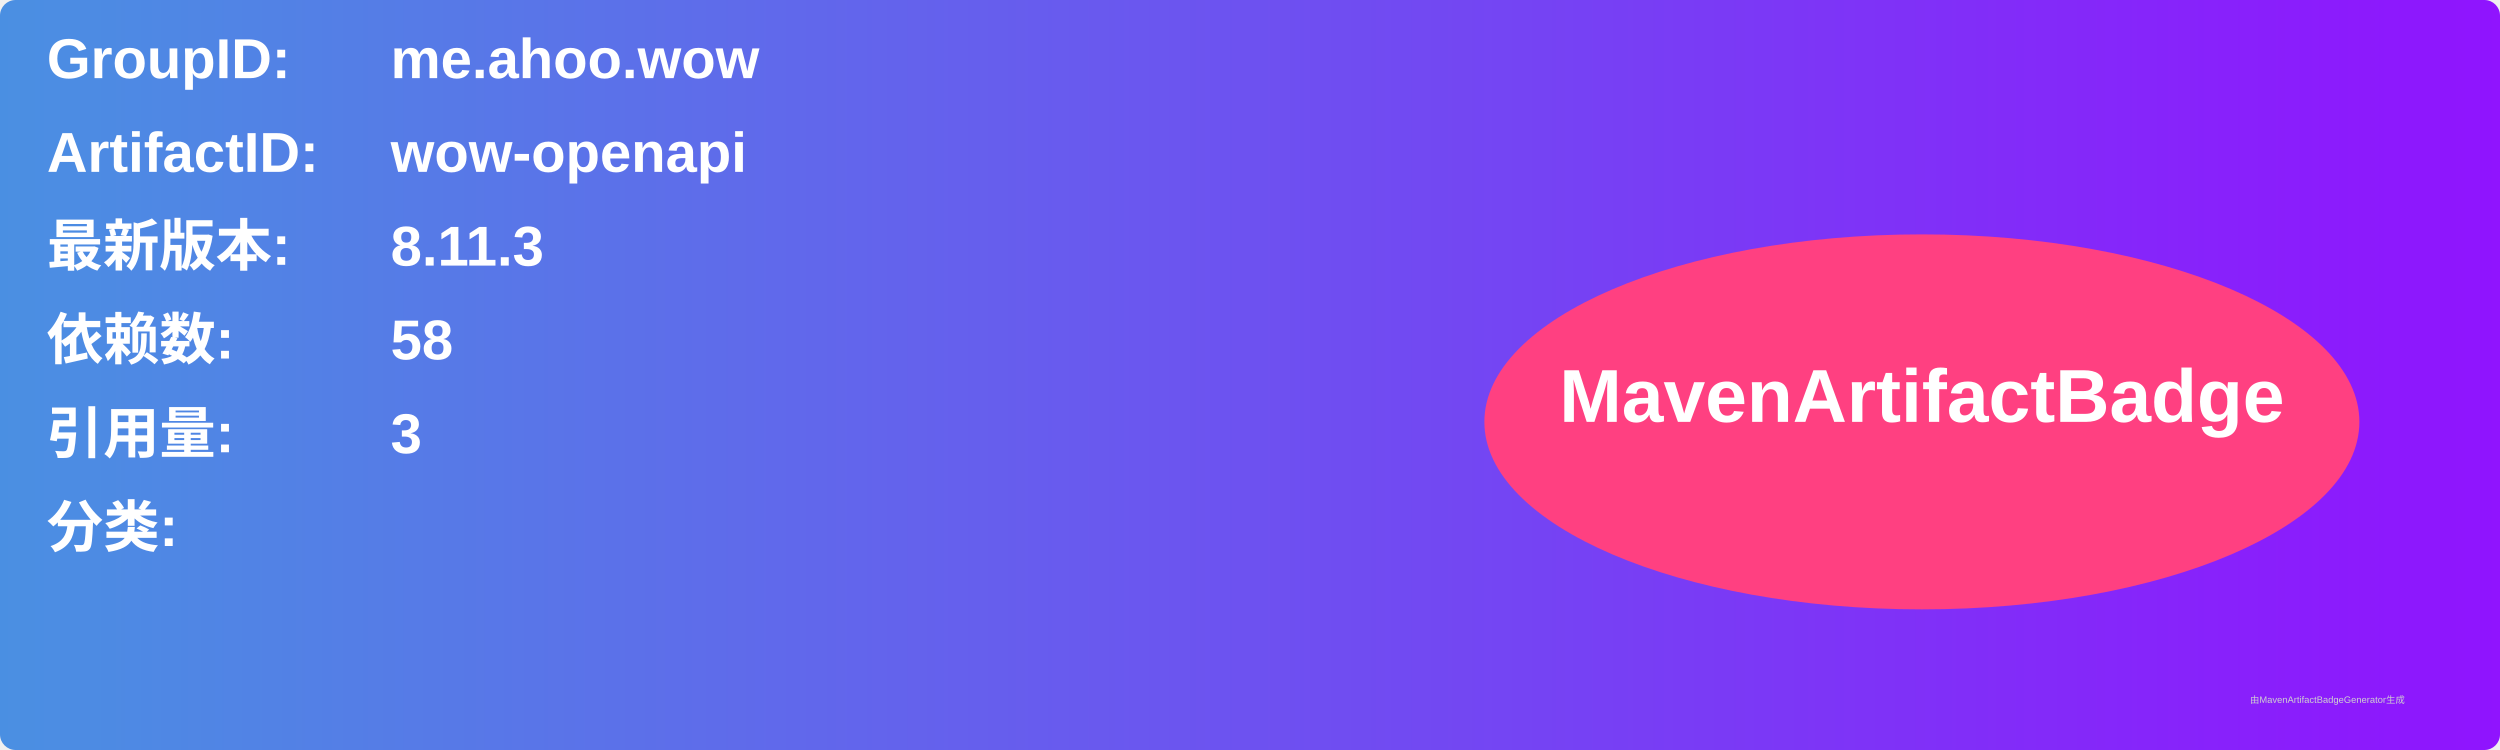
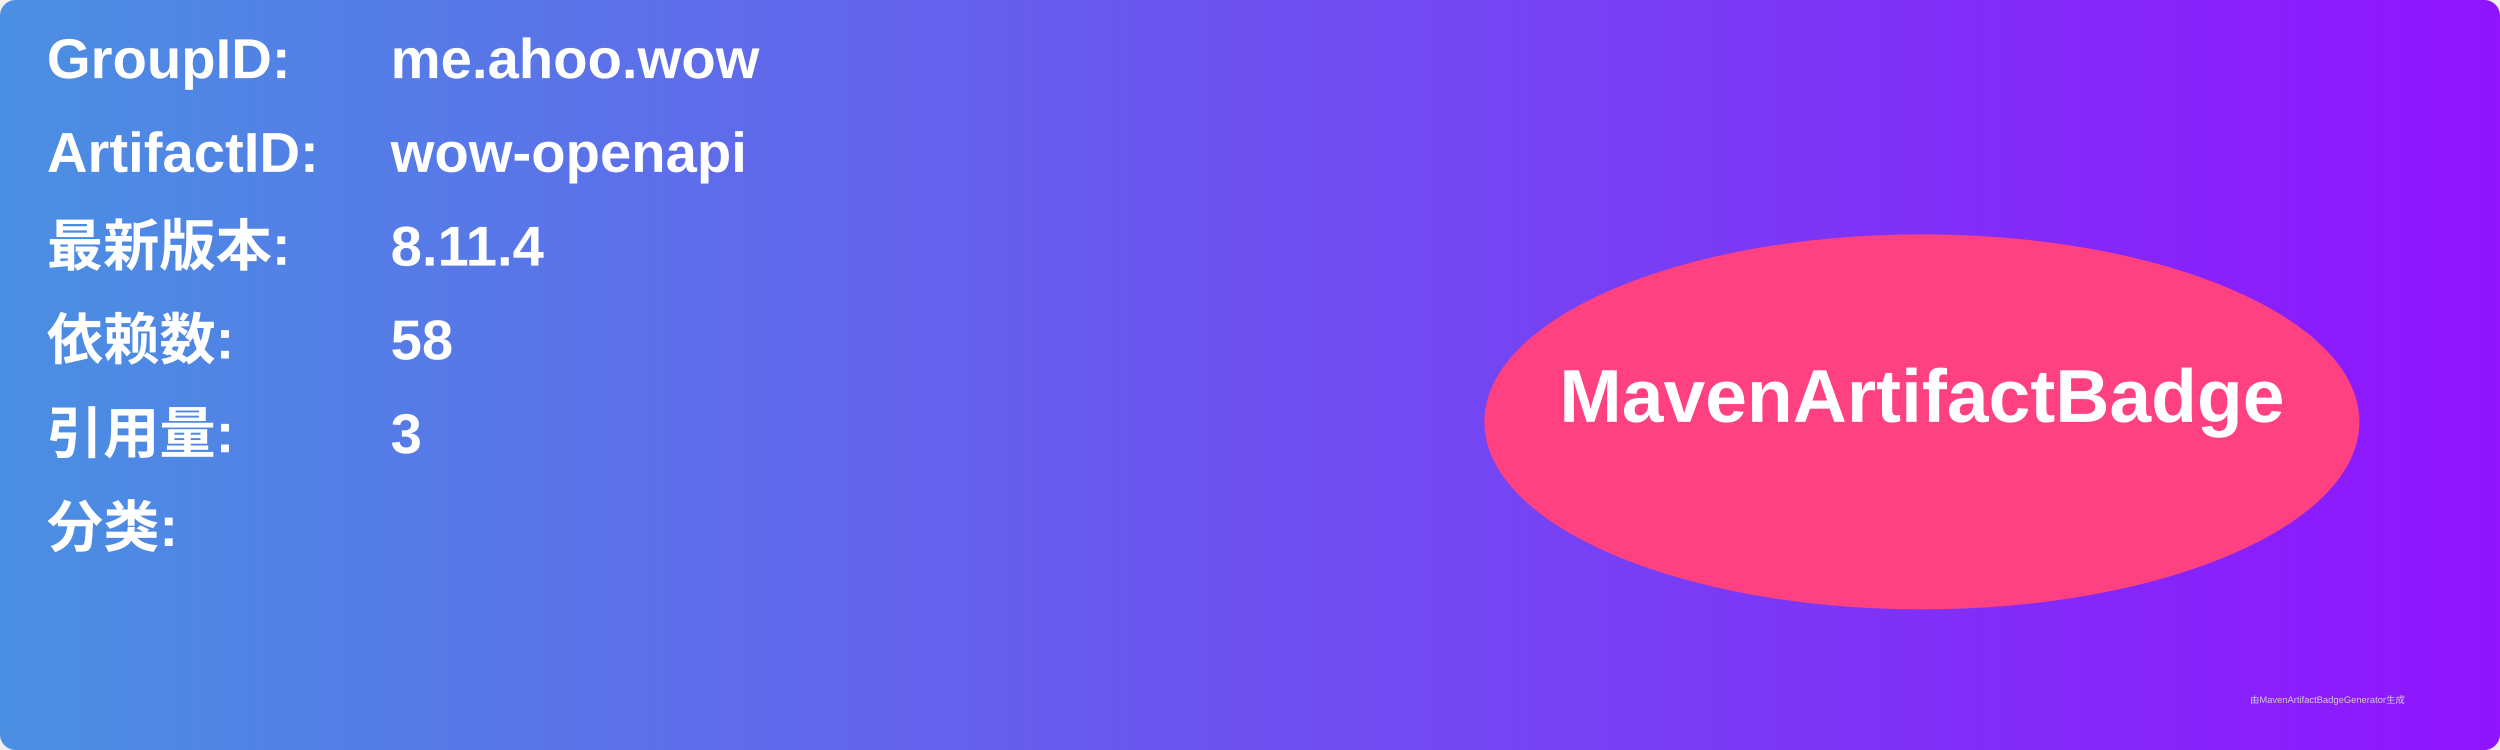
<svg xmlns="http://www.w3.org/2000/svg" width="800" height="240" viewBox="0 0 800 240">
  <linearGradient id="grad" x1="0%" y1="0%" x2="100%" y2="0%">
    <stop offset="0%" stop-color="#4a90e2" />
    <stop offset="100%" stop-color="#9013fe" />
  </linearGradient>
  <rect width="100%" height="100%" rx="5" ry="5" fill="url(#grad)" />
  <g transform="translate(15, 15)">
    <text x="0" y="10" font-family="Arial" font-size="18" fill="white" font-weight="bold" width="260">GroupID:</text>
    <text x="110" y="10" font-family="Arial" font-size="18" fill="white" font-weight="bold" width="460">me.ahoo.wow</text>
    <text x="0" y="40" font-family="Arial" font-size="18" fill="white" font-weight="bold" width="260">ArtifactID:</text>
    <text x="110" y="40" font-family="Arial" font-size="18" fill="white" font-weight="bold" width="460">wow-openapi</text>
    <text x="0" y="70" font-family="Arial" font-size="18" fill="white" font-weight="bold">最新版本:</text>
    <text x="110" y="70" font-family="Arial" font-size="18" fill="white" font-weight="bold">
-       <tspan font-weight="bold">8.11.3</tspan>
+       <tspan font-weight="bold">8.11.4</tspan>
    </text>
    <text x="0" y="100" font-family="Arial" font-size="18" fill="white" font-weight="bold">依赖数: </text>
    <text x="110" y="100" font-family="Arial" font-size="18" fill="white">
      <tspan font-weight="bold">58</tspan>
    </text>
    <text x="0" y="130" font-family="Arial" font-size="18" fill="white" font-weight="bold">引用量: </text>
    <text x="110" y="130" font-family="Arial" font-size="18" fill="white">
      <tspan font-weight="bold">3</tspan>
    </text>
    <text x="0" y="160" font-family="Arial" font-size="18" fill="white" font-weight="bold">分类:</text>
    <text x="10" y="190" font-family="Arial" font-size="10" fill="white">
      <tspan font-weight="bold" />
    </text>
    <ellipse cx="600" cy="120" rx="140" ry="60" fill="#ff4081" />
    <text x="600" y="120" text-anchor="middle" font-family="Arial" font-size="24" fill="white" font-weight="bold">MavenArtifactBadge</text>
  </g>
  <text x="720" y="225" font-family="Arial" font-size="3" fill="#d0d0d0">由MavenArtifactBadgeGenerator生成</text>
</svg>
